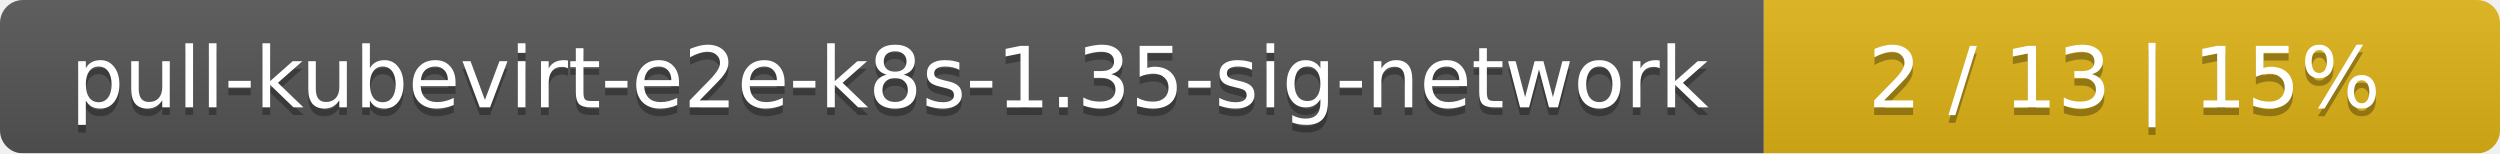
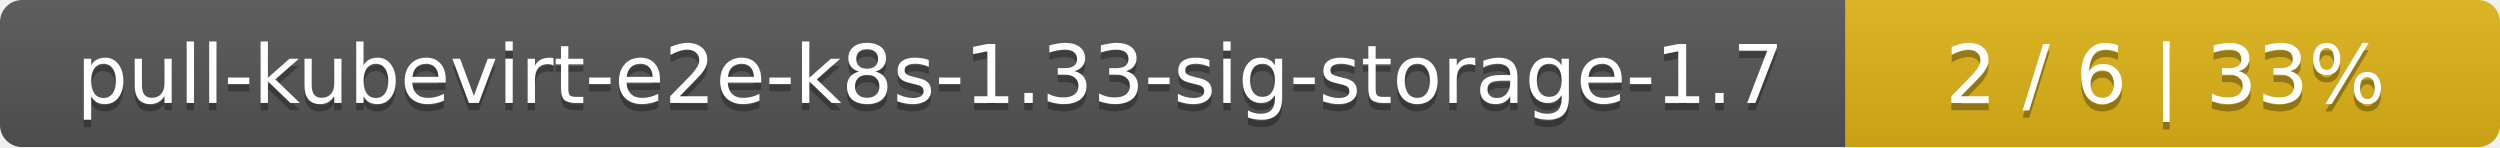
- <svg xmlns="http://www.w3.org/2000/svg" width="326" height="20">
+ <svg xmlns="http://www.w3.org/2000/svg" width="340" height="20">
  <linearGradient id="smooth" x2="0" y2="100%">
    <stop offset="0" stop-color="#bbb" stop-opacity=".1" />
    <stop offset="1" stop-opacity=".1" />
  </linearGradient>
  <mask id="round">
-     <rect width="326" height="20" rx="3" fill="#fff" />
+     <rect width="340" height="20" rx="3" fill="#fff" />
  </mask>
  <g mask="url(#round)">
-     <rect width="230" height="20" fill="#555" />
-     <rect x="230" width="96" height="20" fill="#dfb317" />
-     <rect width="326" height="20" fill="url(#smooth)" />
+     <rect width="251" height="20" fill="#555" />
+     <rect x="251" width="89" height="20" fill="#dfb317" />
+     <rect width="340" height="20" fill="url(#smooth)" />
  </g>
  <g fill="#fff" text-anchor="middle" font-family="DejaVu Sans,Verdana,Geneva,sans-serif" font-size="11">
-     <text x="116" y="15" fill="#010101" fill-opacity=".3">pull-kubevirt-e2e-k8s-1.35-sig-network</text>
-     <text x="116" y="14">pull-kubevirt-e2e-k8s-1.35-sig-network</text>
-     <text x="277" y="15" fill="#010101" fill-opacity=".3">2 / 13    |    15%</text>
-     <text x="277" y="14">2 / 13    |    15%</text>
+     <text x="126.5" y="15" fill="#010101" fill-opacity=".3">pull-kubevirt-e2e-k8s-1.33-sig-storage-1.7</text>
+     <text x="126.5" y="14">pull-kubevirt-e2e-k8s-1.33-sig-storage-1.7</text>
+     <text x="294.5" y="15" fill="#010101" fill-opacity=".3">2 / 6    |    33%</text>
+     <text x="294.5" y="14">2 / 6    |    33%</text>
  </g>
</svg>
